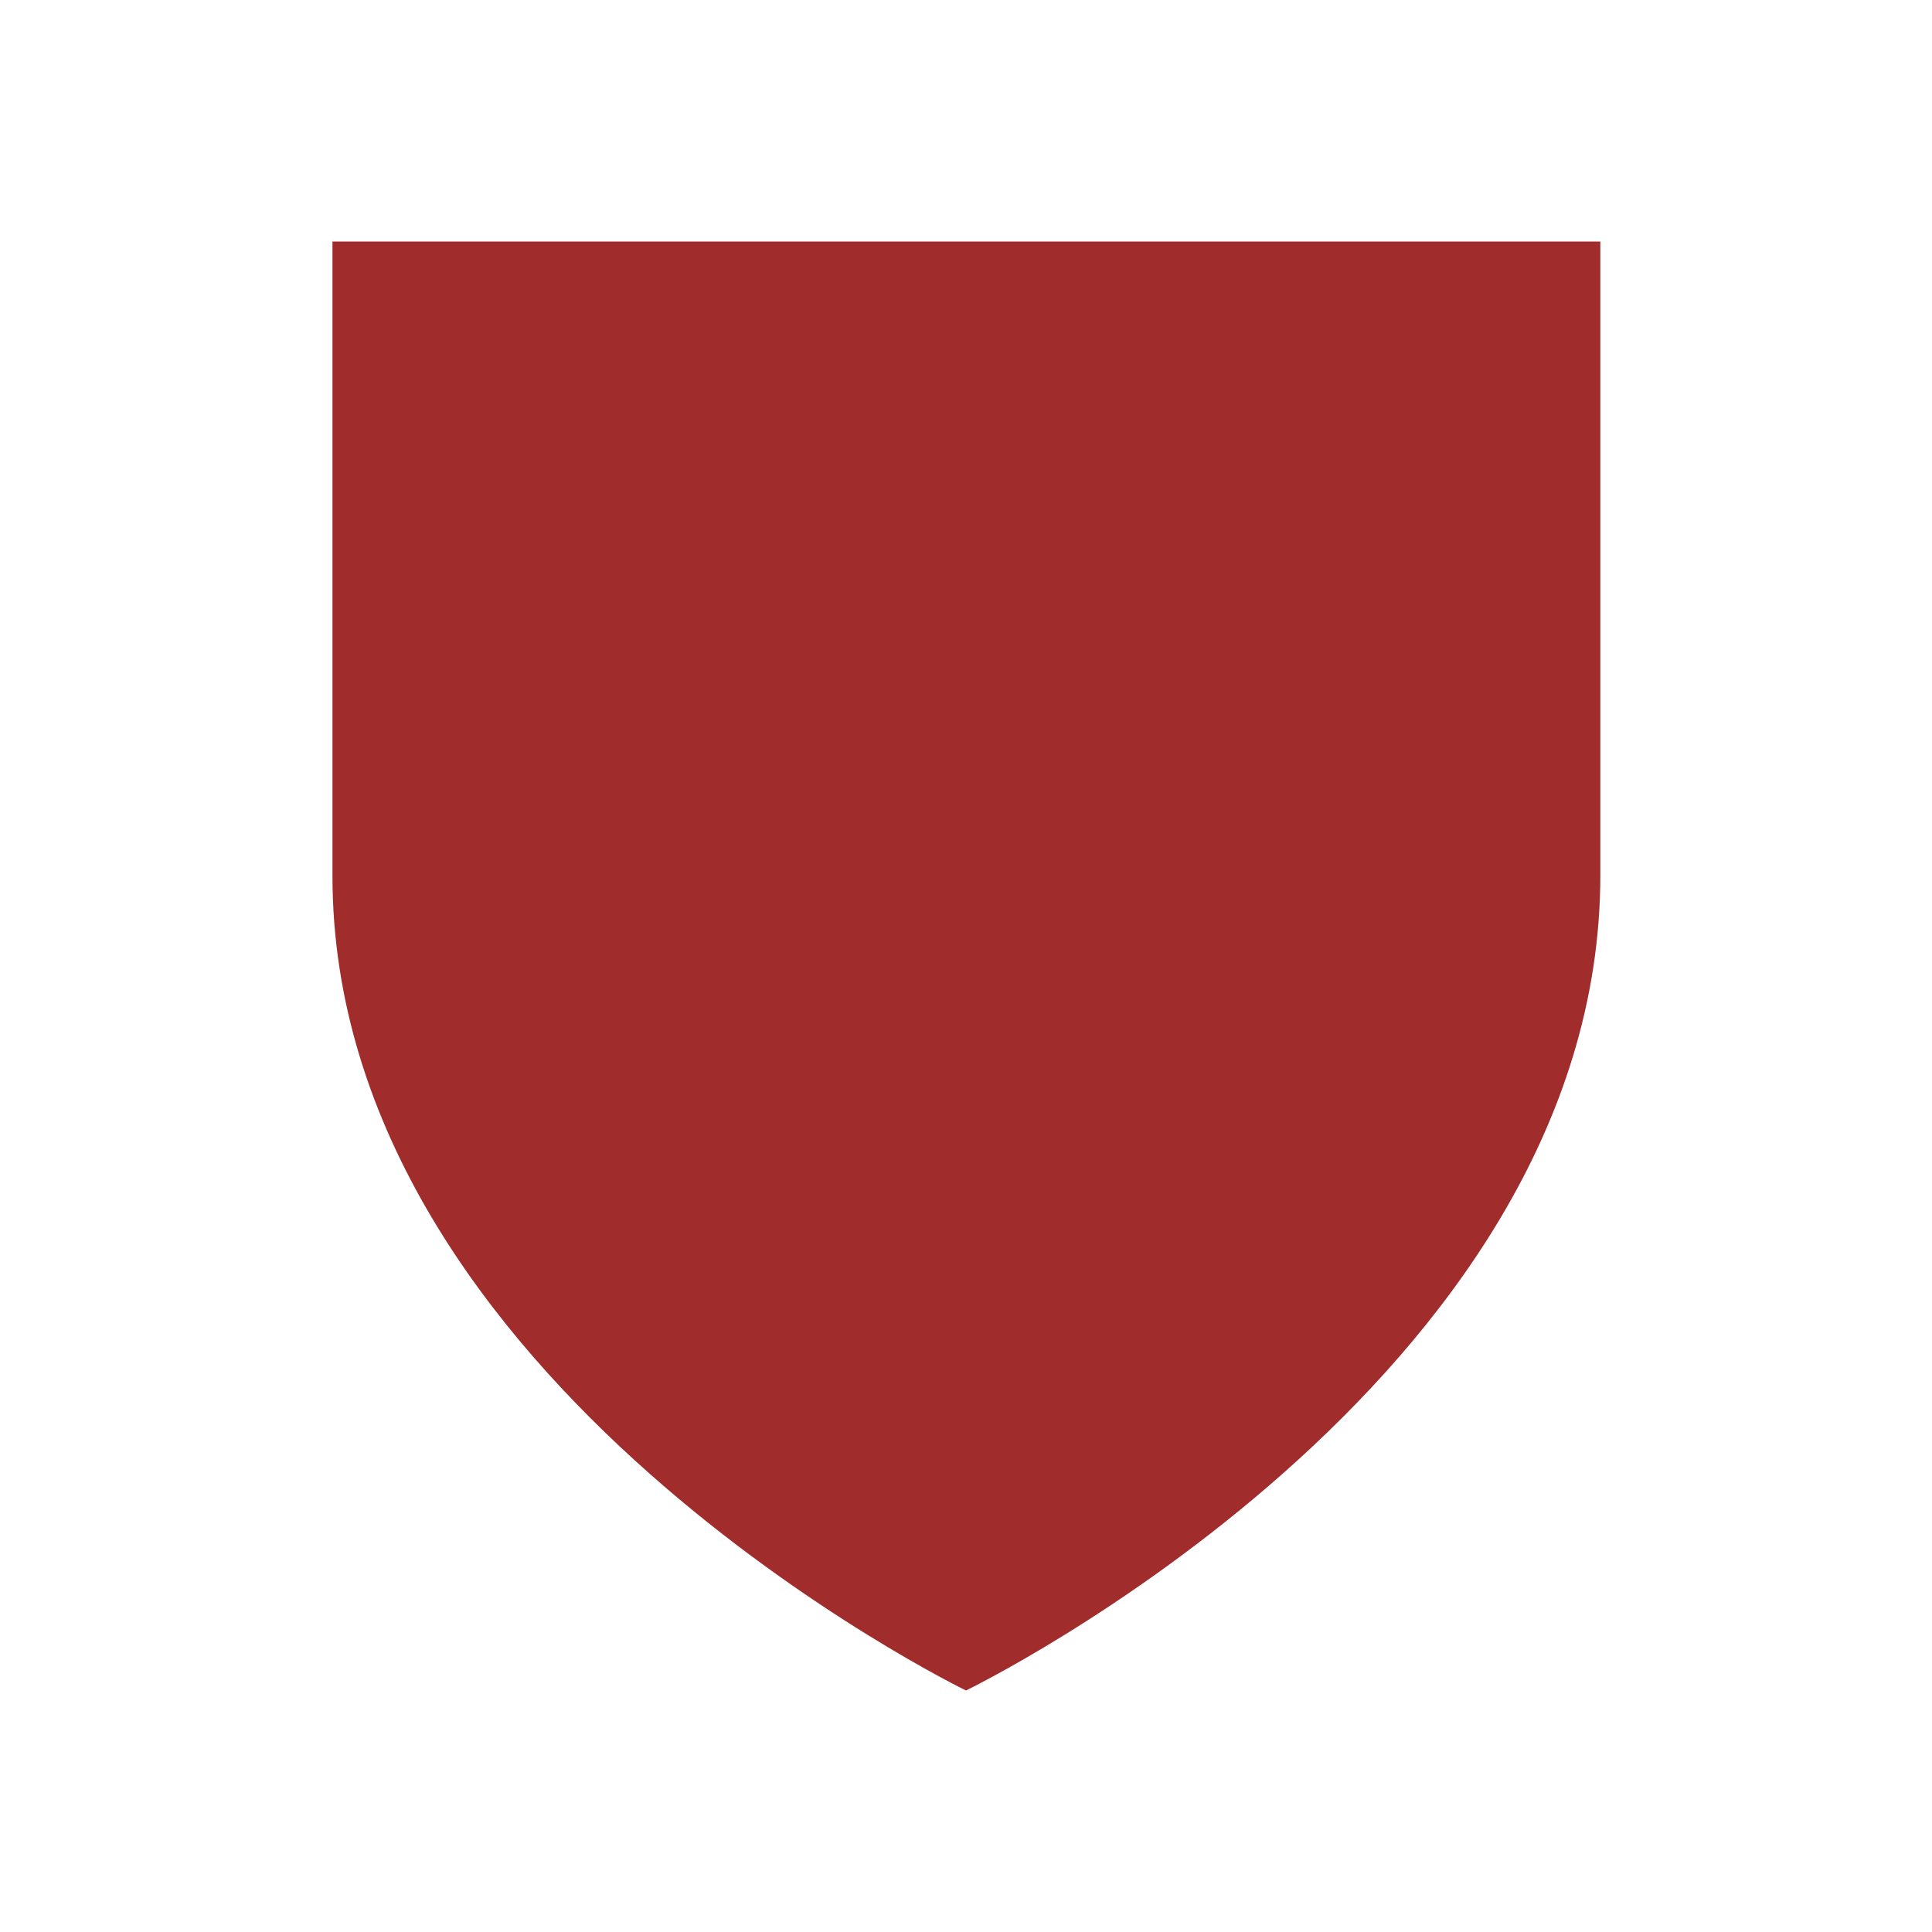
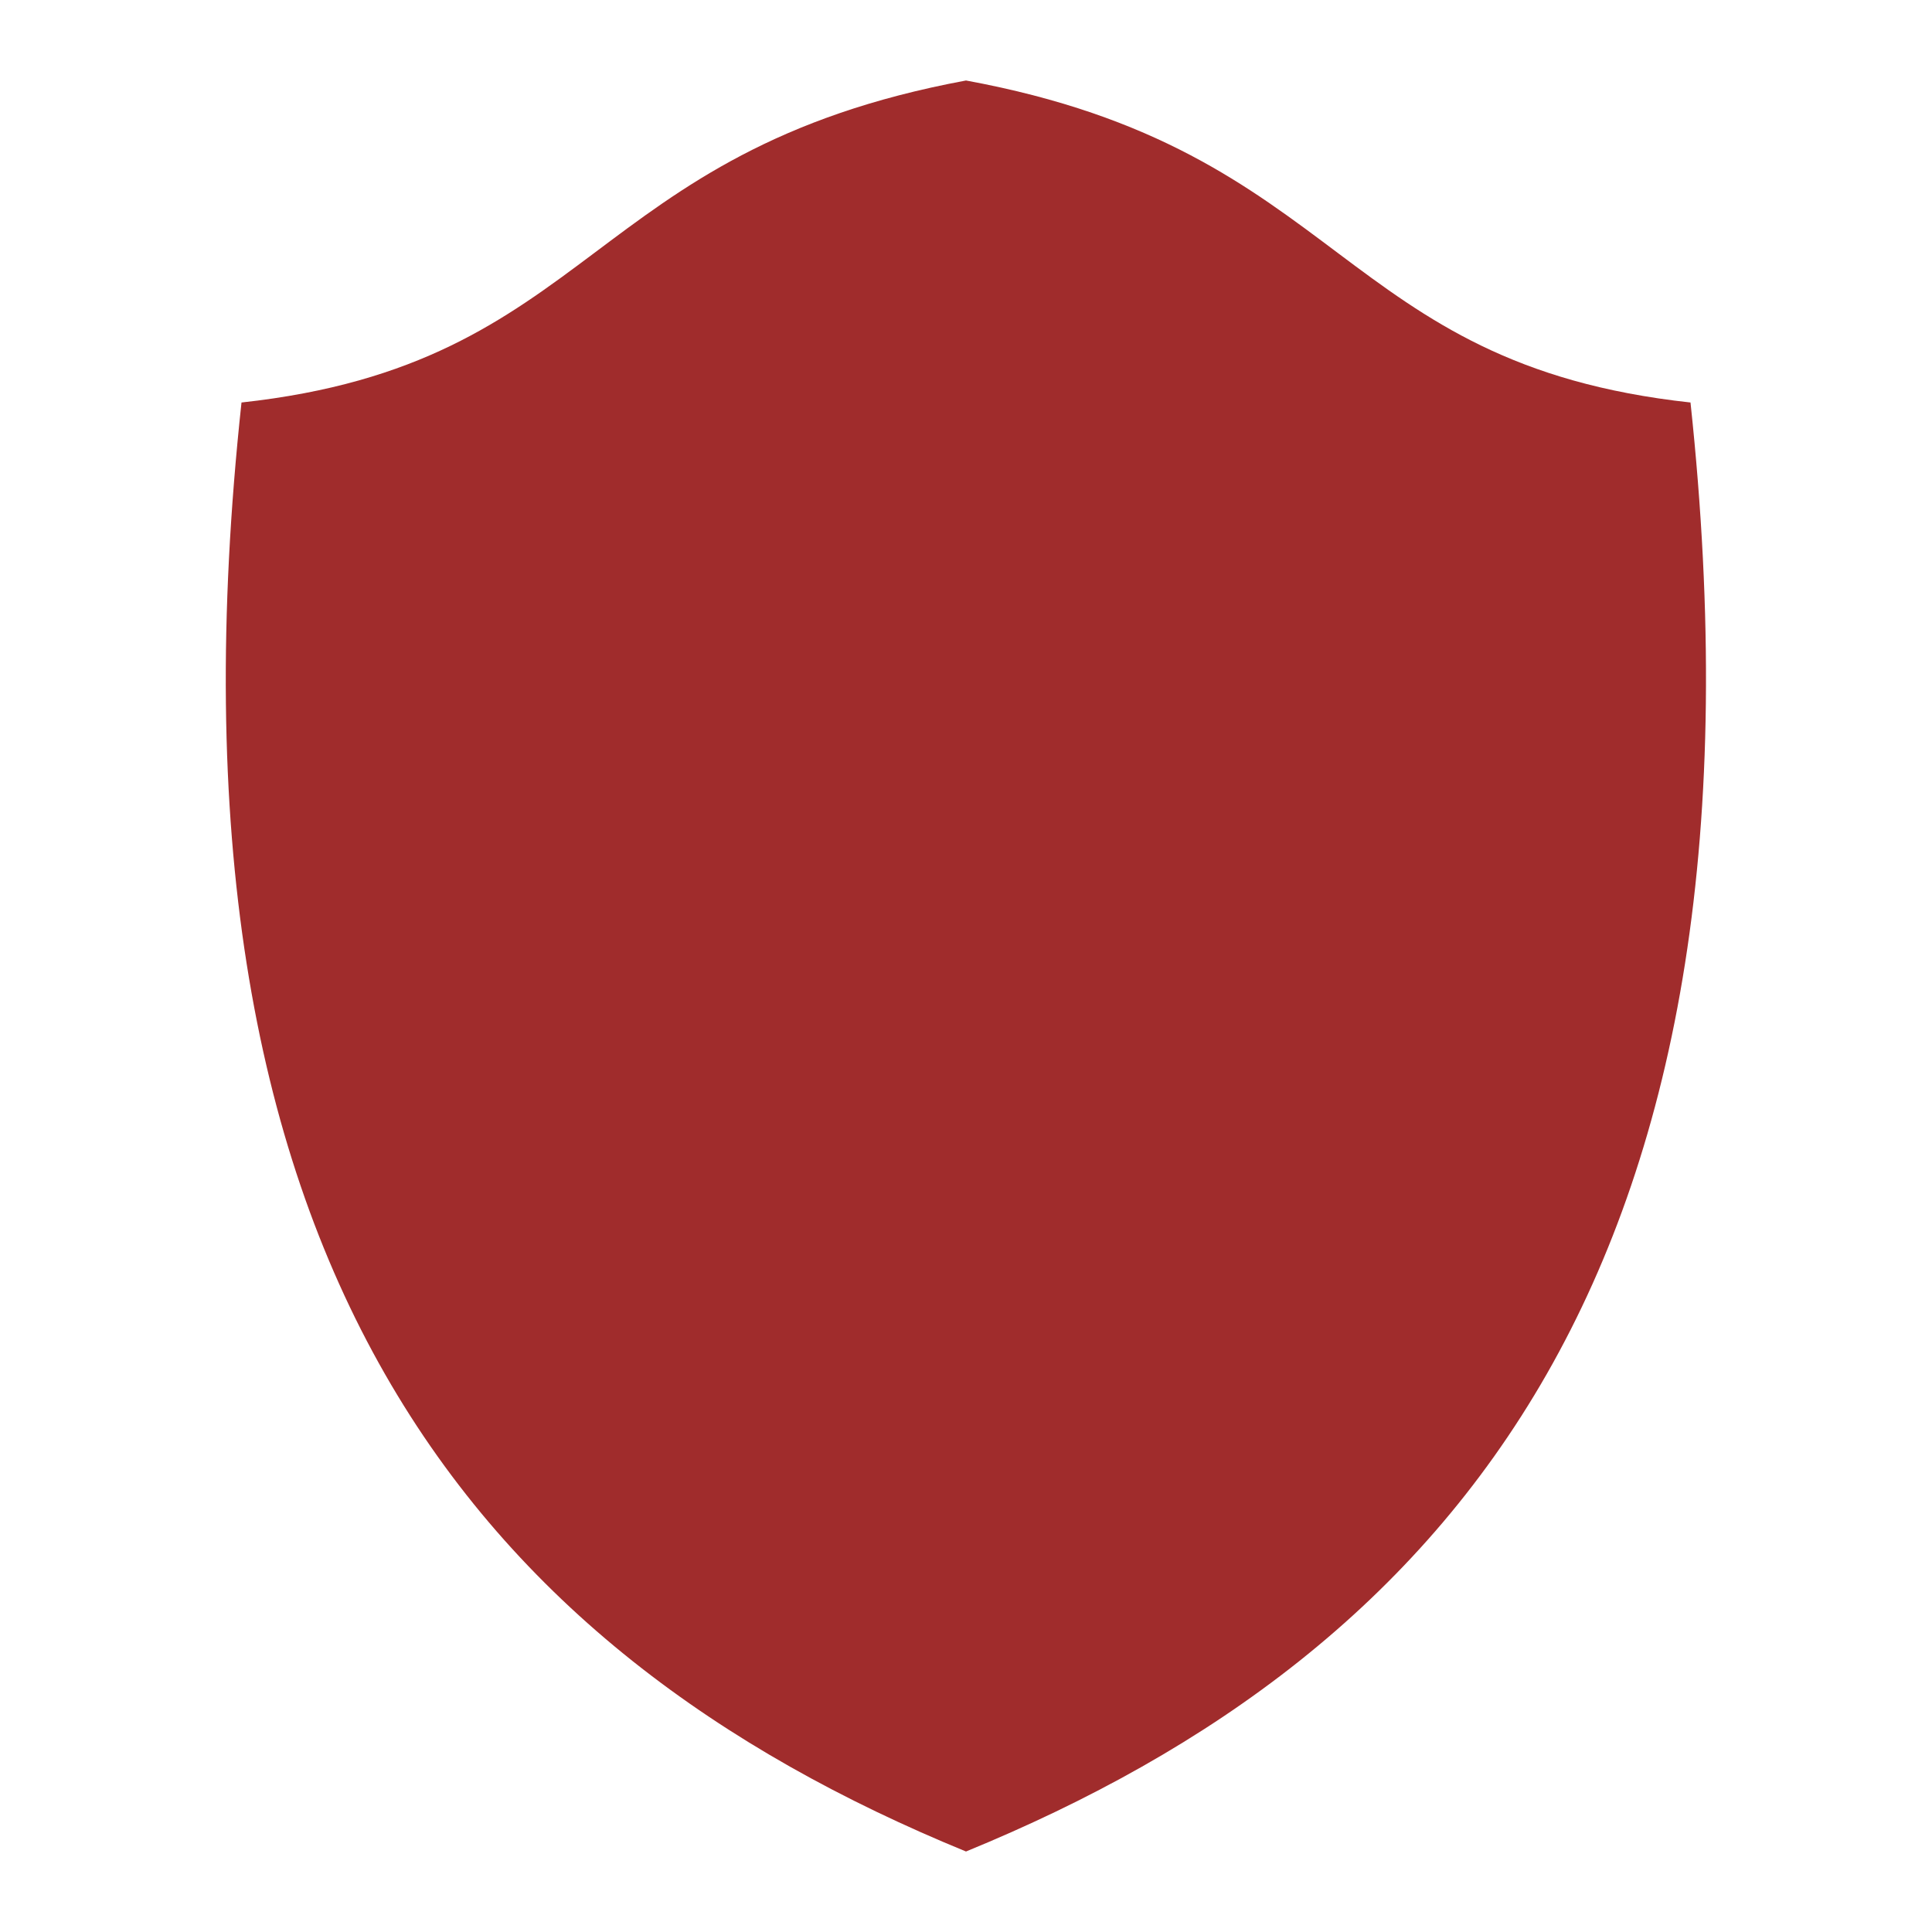
- <svg xmlns="http://www.w3.org/2000/svg" width="24" height="24">
-   <path d="M4.13 3v7.88C4.13 17.18 12 21 12 21s7.88-3.82 7.88-10.13V3H4.13z" fill="#a02c2c" />
+ <svg xmlns="http://www.w3.org/2000/svg" height="24" width="24">
+   <path d="M12 1c-4.74.88-4.6 3.52-9 4-1.15 10.68 2.9 15.5 9 18 6.1-2.5 10.14-7.32 9-18-4.4-.48-4.27-3.13-9-4z" fill="#a02c2c" />
</svg>
